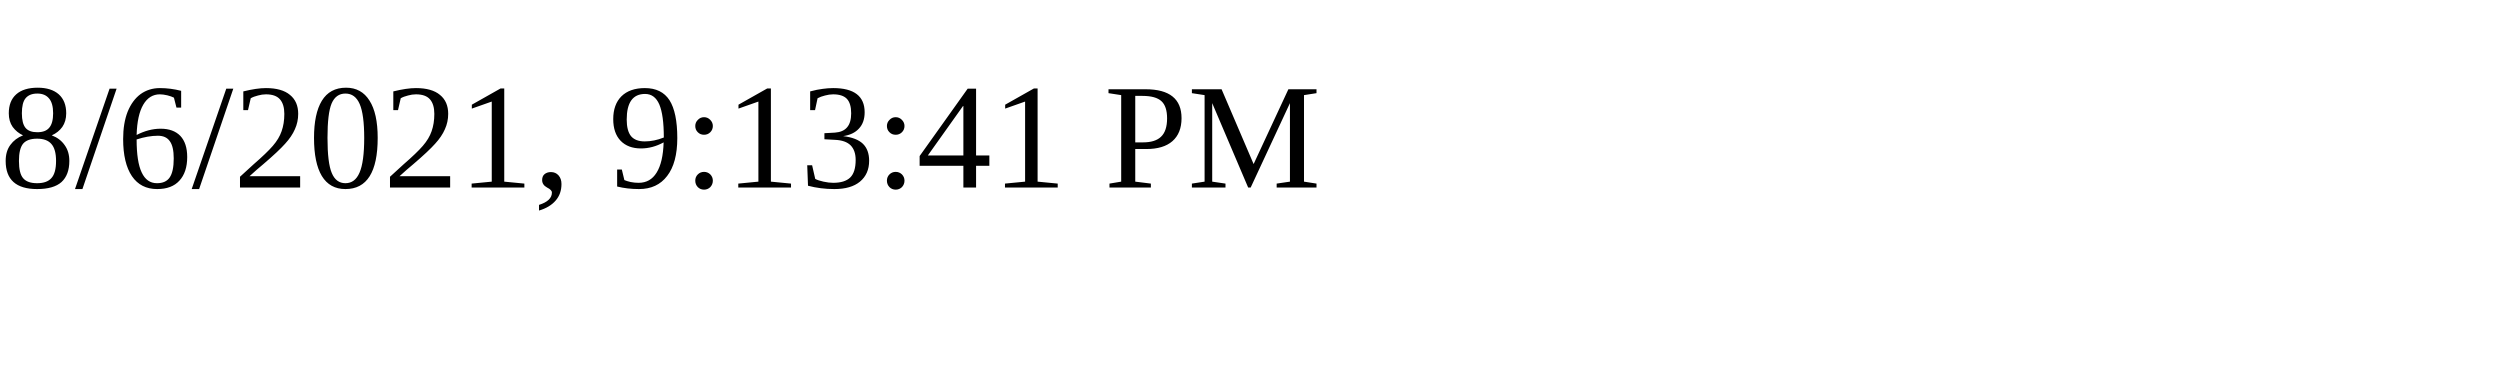
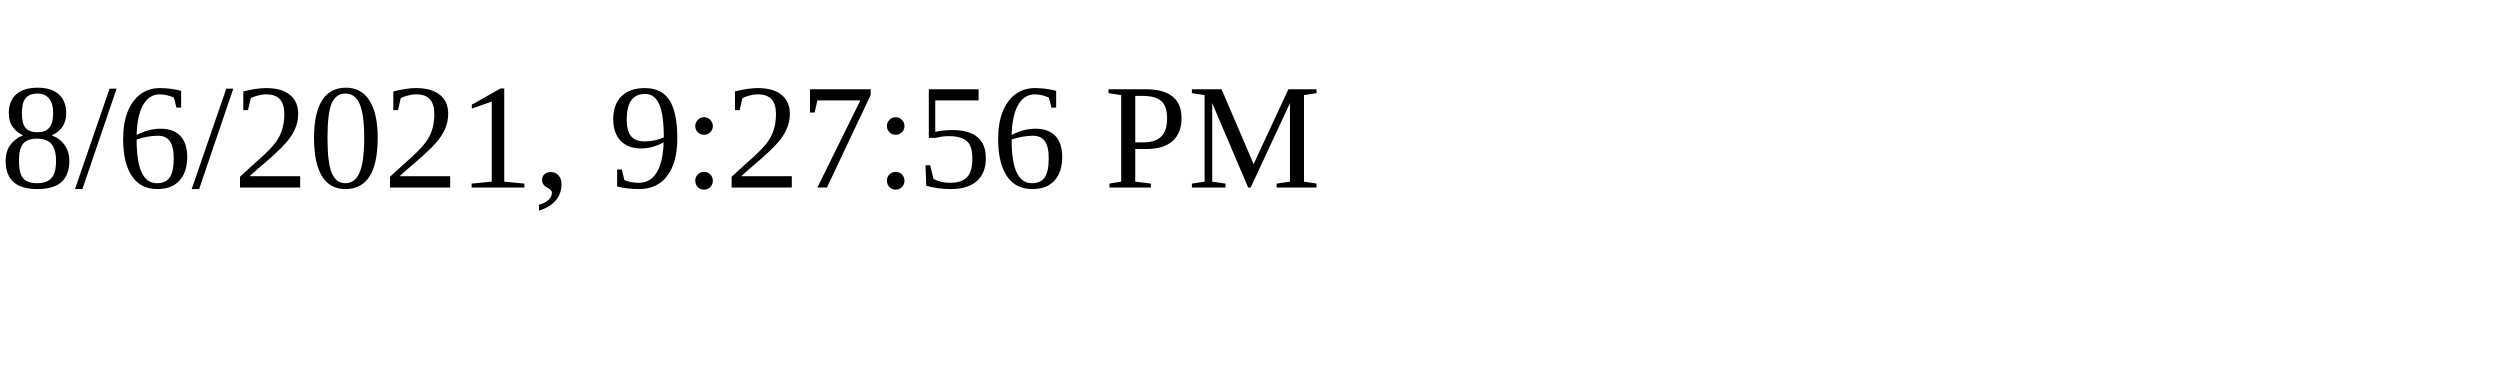
<svg xmlns="http://www.w3.org/2000/svg" height="30" width="200">
-   <text x="0" y="15">8/6/2021, 9:13:41 PM</text>
+   <text x="0" y="15">8/6/2021, 9:27:56 PM</text>
</svg>
